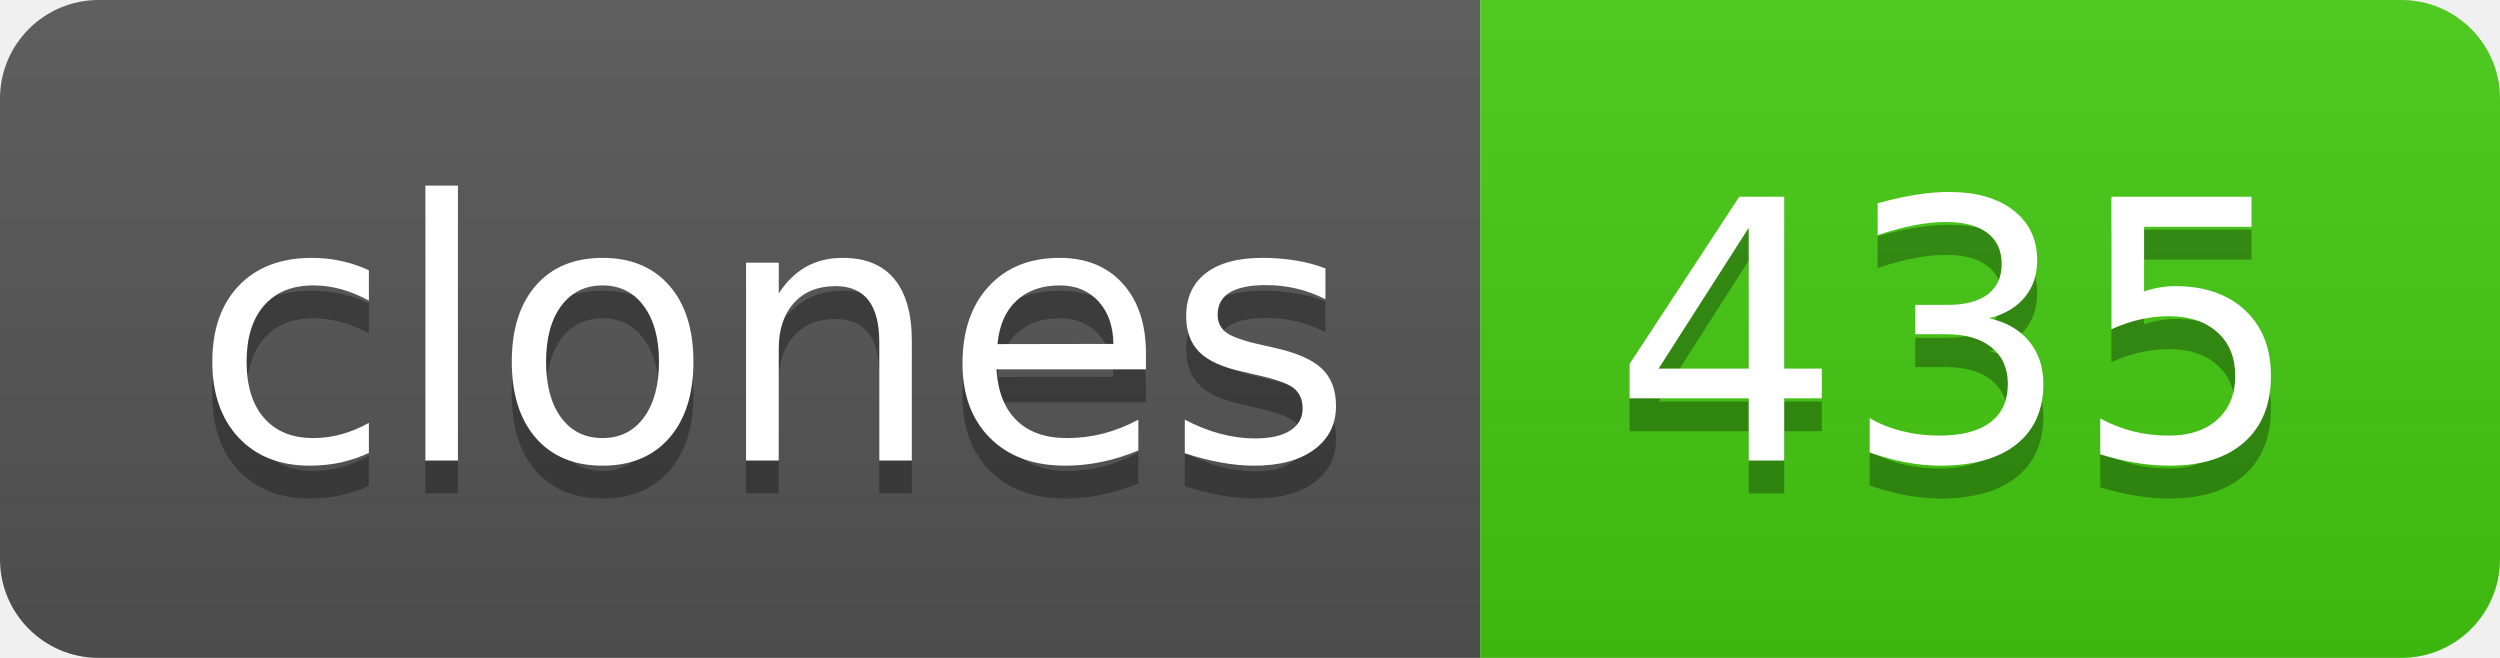
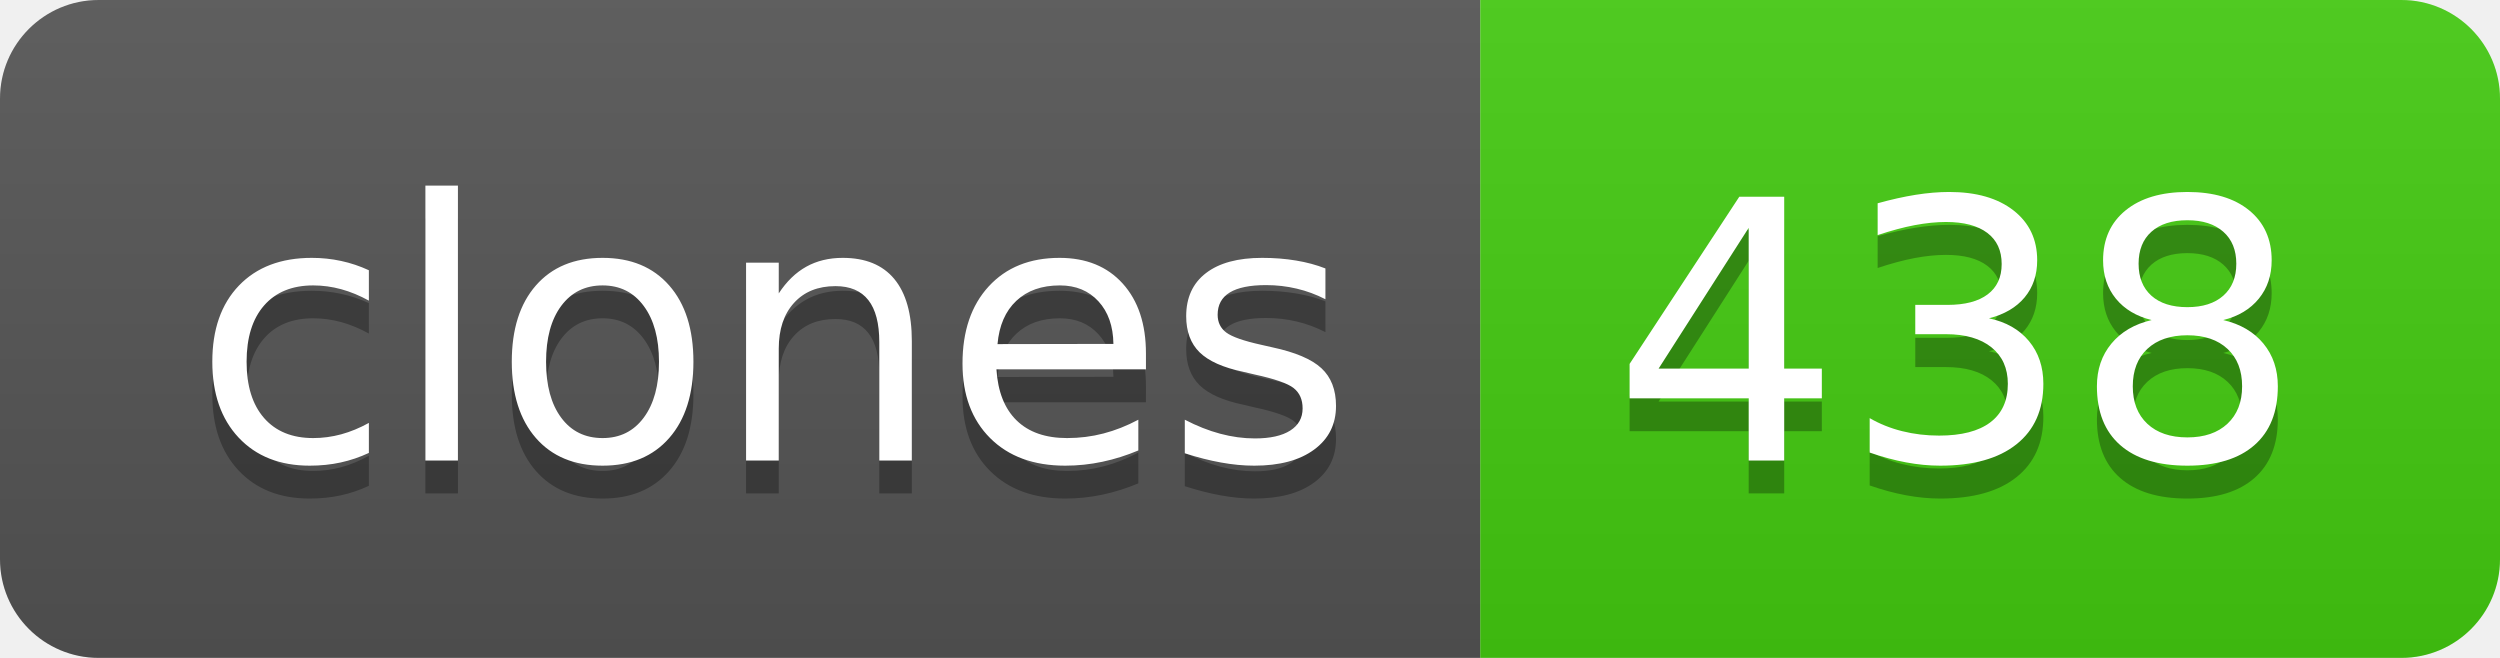
- <svg xmlns="http://www.w3.org/2000/svg" width="76" height="20" role="img" aria-label="clones: 435">
+ <svg xmlns="http://www.w3.org/2000/svg" width="76" height="20" role="img" aria-label="clones: 438">
  <linearGradient id="s" x2="0" y2="100%">
    <stop offset="0" stop-color="#bbb" stop-opacity=".1" />
    <stop offset="1" stop-opacity=".1" />
  </linearGradient>
  <clipPath id="r">
    <rect width="76" height="20" rx="3" fill="#fff" />
  </clipPath>
  <g clip-path="url(#r)">
    <rect width="45" height="20" fill="#555" />
    <rect x="45" width="31" height="20" fill="#4c1" />
    <rect width="76" height="20" fill="url(#s)" />
  </g>
  <g fill="#fff" text-anchor="middle" font-family="Verdana,Geneva,DejaVu Sans,sans-serif" text-rendering="geometricPrecision" font-size="110">
    <text aria-hidden="true" x="235" y="150" fill="#010101" fill-opacity=".3" transform="scale(.1)" textLength="350">clones</text>
    <text x="235" y="140" transform="scale(.1)" fill="#fff" textLength="350">clones</text>
-     <text aria-hidden="true" x="595" y="150" fill="#010101" fill-opacity=".3" transform="scale(.1)" textLength="210">435</text>
-     <text x="595" y="140" transform="scale(.1)" fill="#fff" textLength="210">435</text>
+     <text aria-hidden="true" x="595" y="150" fill="#010101" fill-opacity=".3" transform="scale(.1)" textLength="210">438</text>
+     <text x="595" y="140" transform="scale(.1)" fill="#fff" textLength="210">438</text>
  </g>
</svg>
